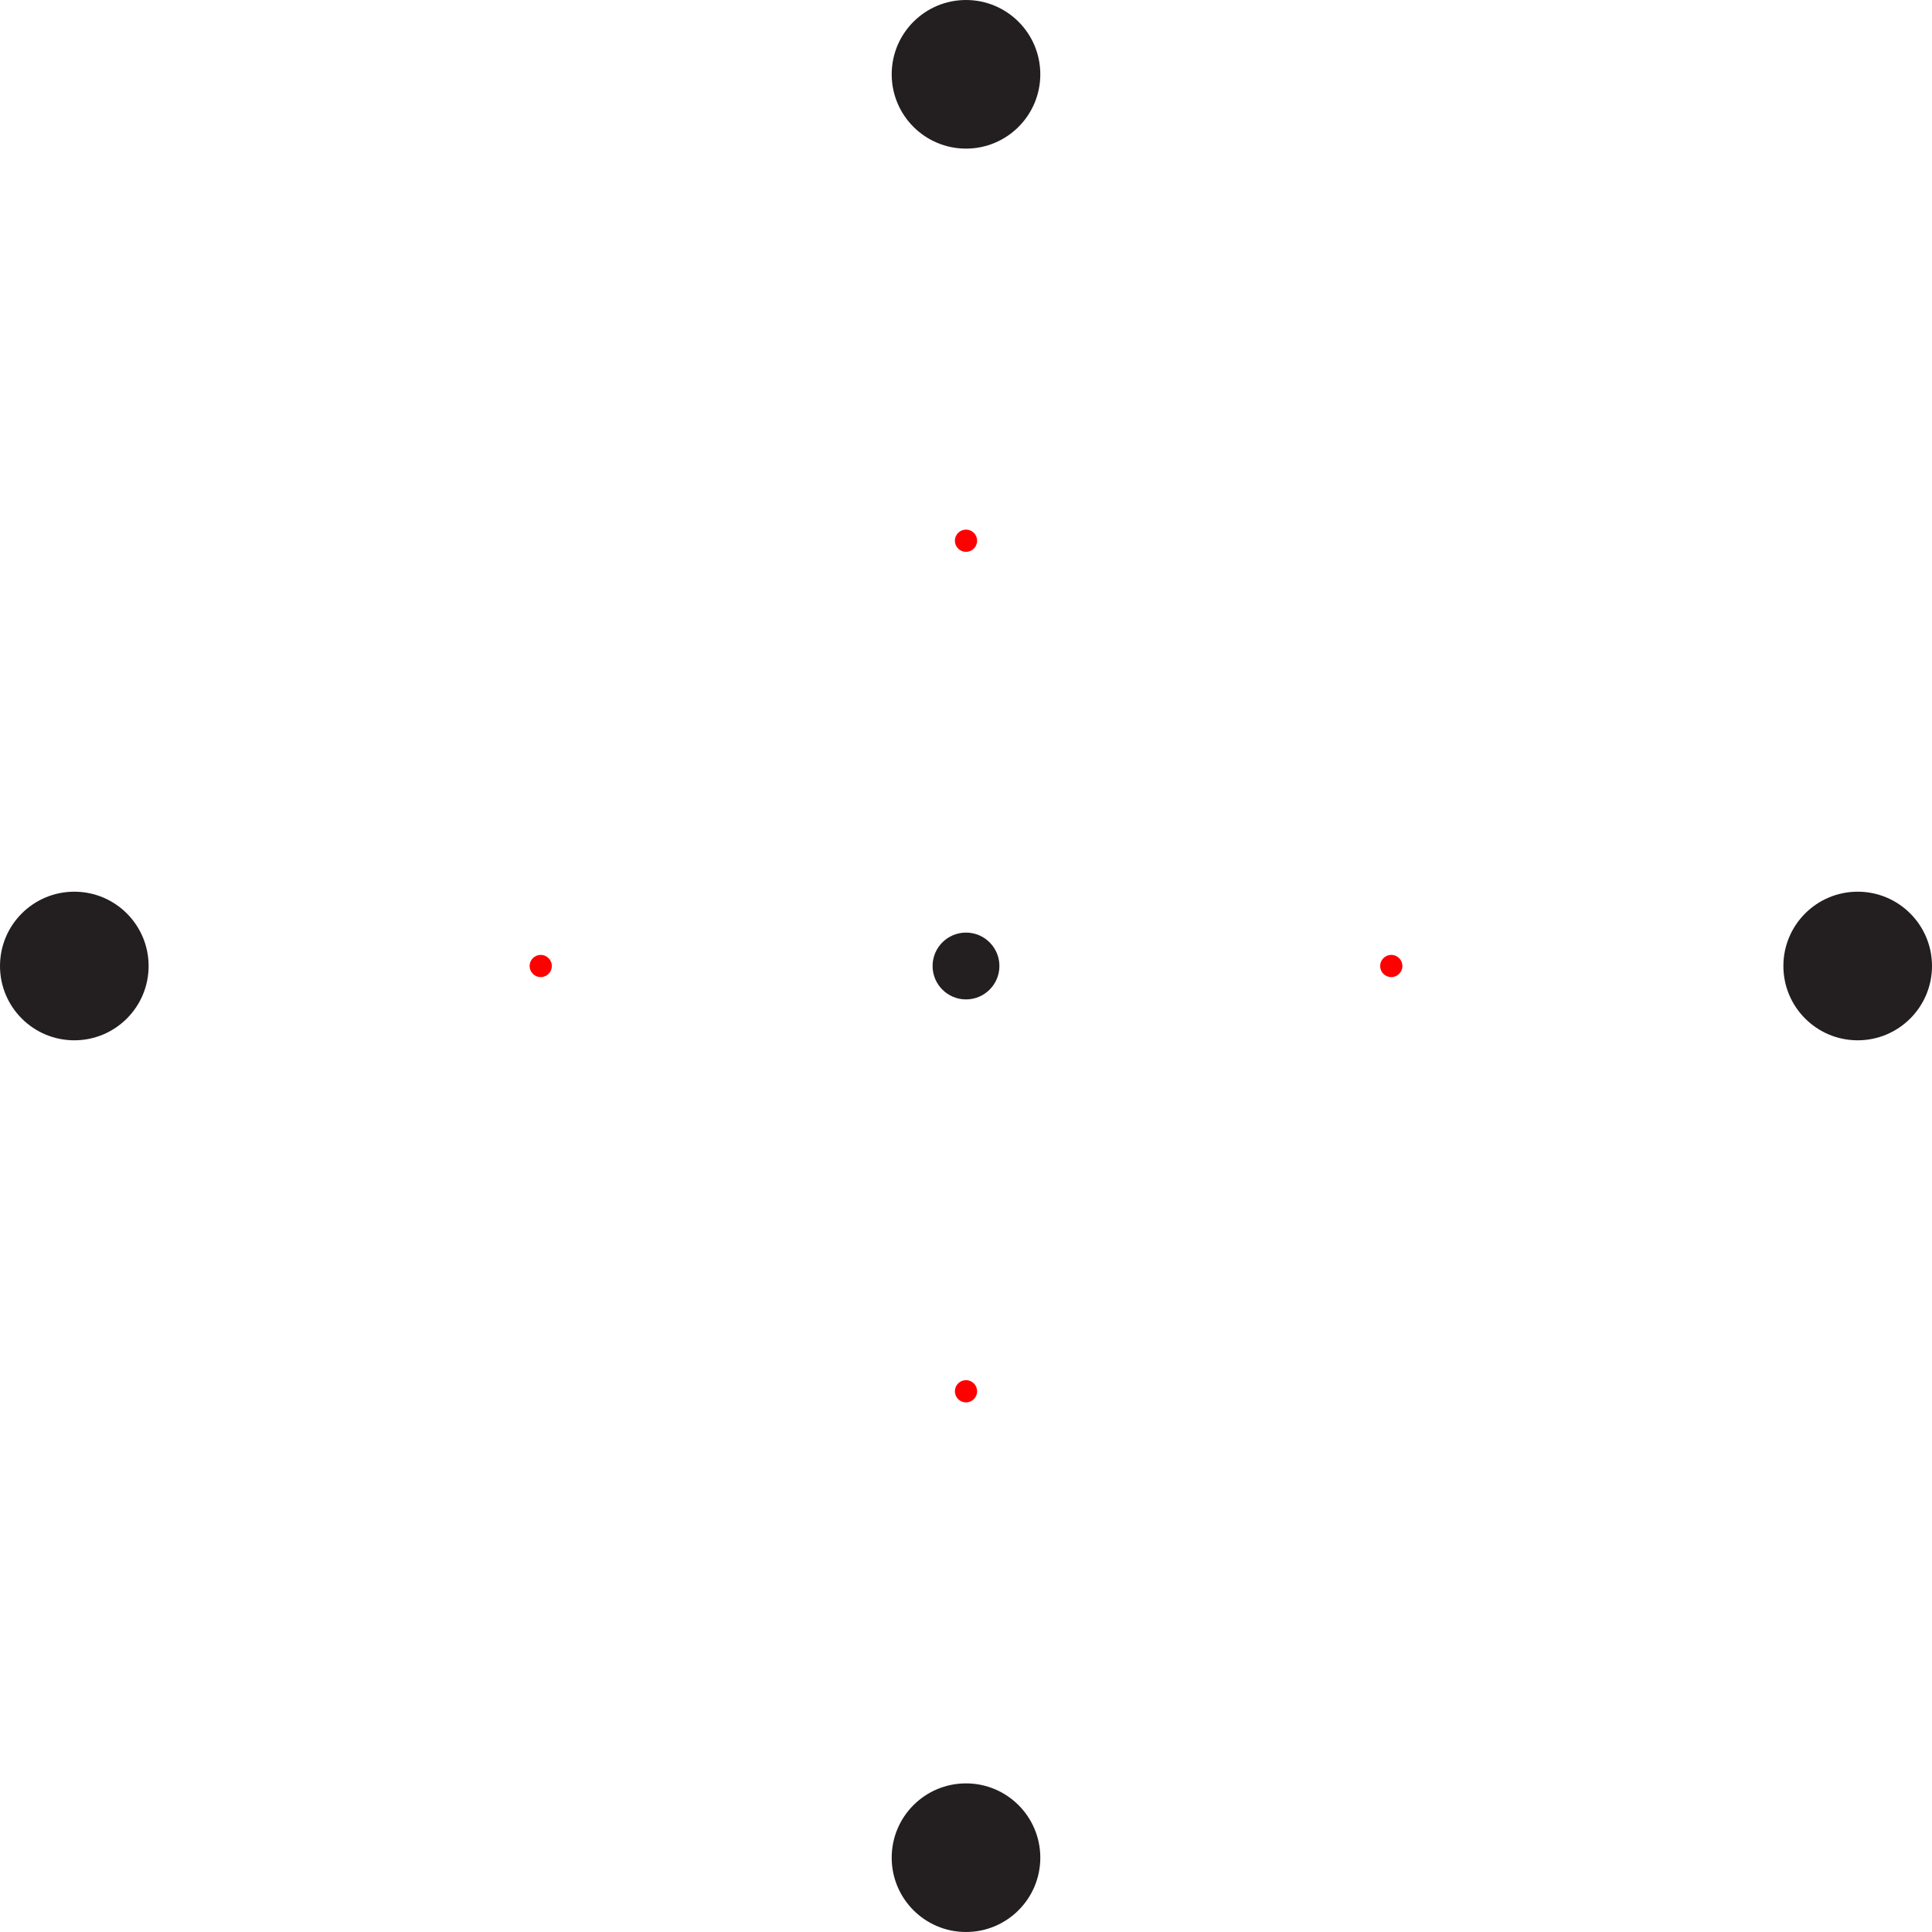
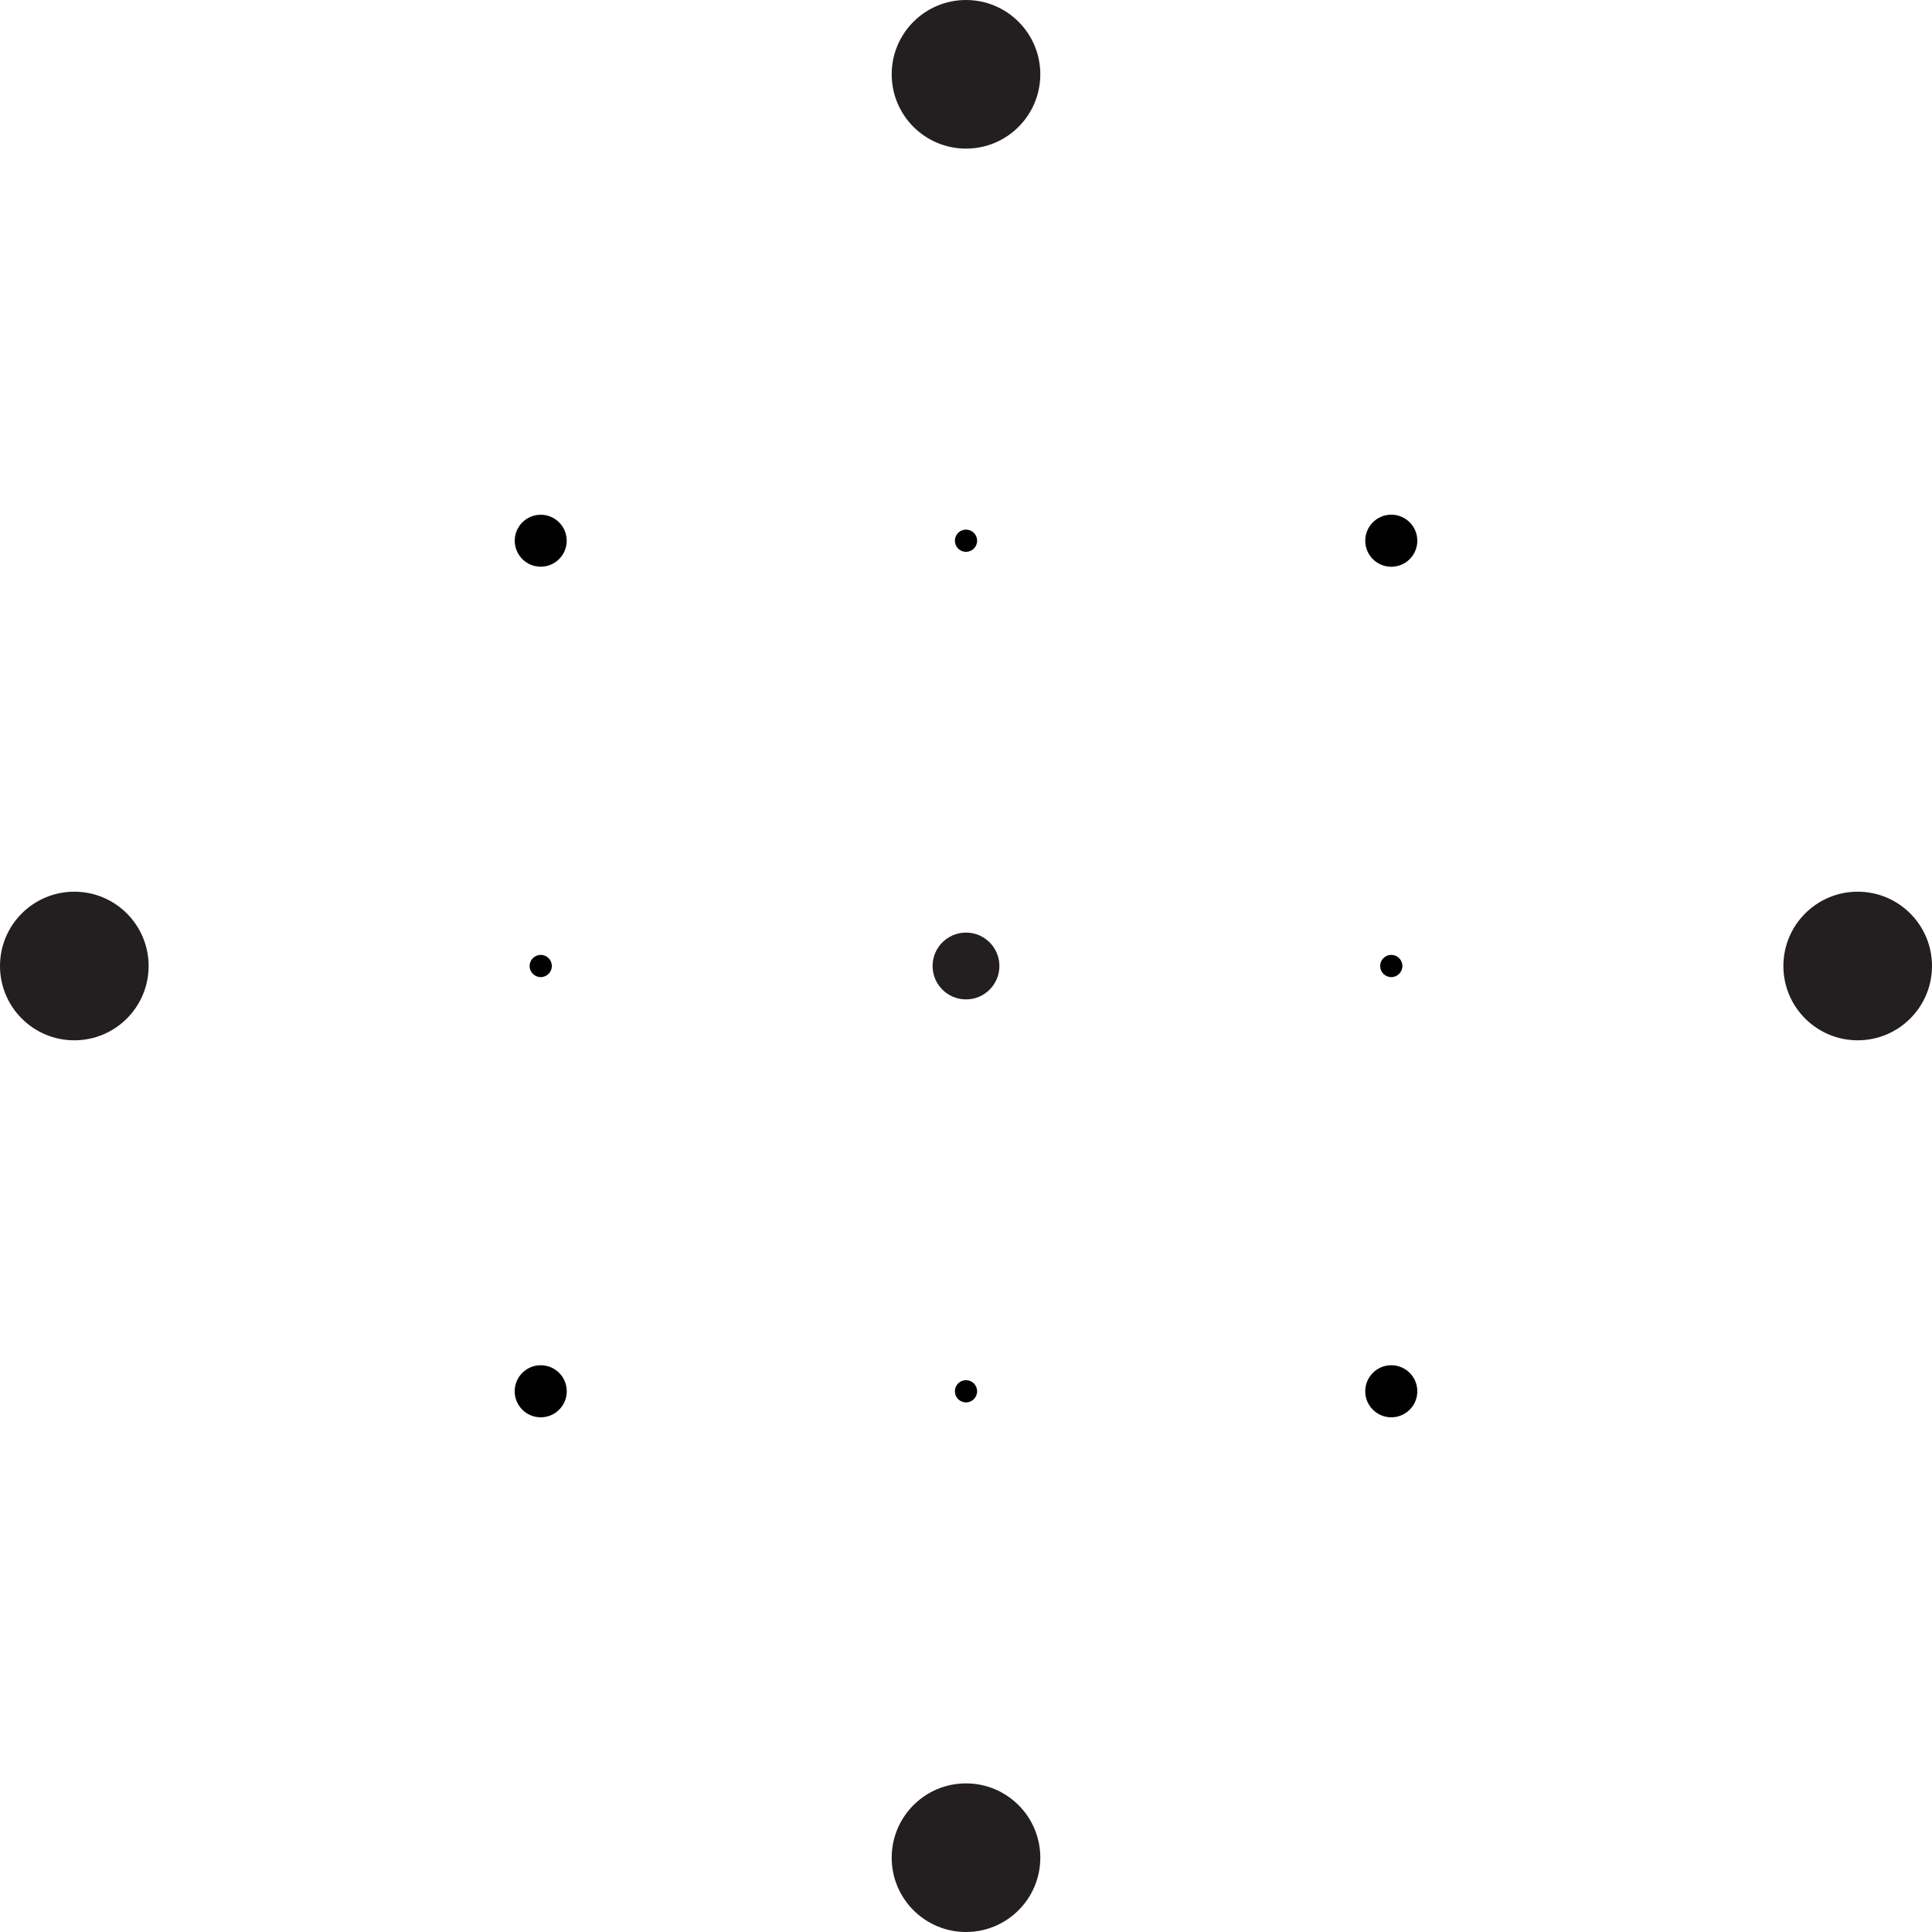
<svg xmlns="http://www.w3.org/2000/svg" id="Layer_2" data-name="Layer 2" viewBox="0 0 325 325">
  <defs>
    <style>
      .center_point {
        fill: #231f20;
      }
      .outer_points {
        fill: #231f20;
      }
      .layer2_points {
-         fill: transparent;
+         fill: #000000;
      }
      .hand_points {
-         fill: #ff0000;
+         fill: #000000;
      }
    </style>
  </defs>
  <g id="Layer_1-2" data-name="Layer 1">
    <g>
      <circle id="center_point" class="center_point" cx="162.5" cy="162.5" r="5.62" />
      <g id="outer_points">
        <circle id="N_outer_point" class="outer_points" cx="162.5" cy="12.5" r="12.5" />
        <circle id="E_outer_point" class="outer_points" cx="312.5" cy="162.5" r="12.5" />
        <circle id="S_outer_point" class="outer_points" cx="162.5" cy="312.5" r="12.5" />
        <circle id="W_outer_point" class="outer_points" cx="12.5" cy="162.5" r="12.5" />
      </g>
      <g id="hand_points">
        <circle id="N_hand_point" class="hand_points" cx="162.5" cy="90.96" r="1.87" />
        <circle id="E_hand_point" class="hand_points" cx="234.04" cy="162.5" r="1.87" />
        <circle id="S_hand_point" class="hand_points" cx="162.5" cy="234.04" r="1.87" />
        <circle id="W_hand_point" class="hand_points" cx="90.96" cy="162.5" r="1.87" />
      </g>
      <g id="layer2_points">
        <circle id="NE_layer2_point" class="layer2_points" cx="234.04" cy="90.96" r="4.38" />
        <circle id="SE_layer2_point" class="layer2_points" cx="234.04" cy="234.04" r="4.38" />
        <circle id="SW_layer2_point" class="layer2_points" cx="90.96" cy="234.04" r="4.38" />
        <circle id="NW_layer2_point" class="layer2_points" cx="90.96" cy="90.96" r="4.37" />
      </g>
    </g>
  </g>
</svg>
